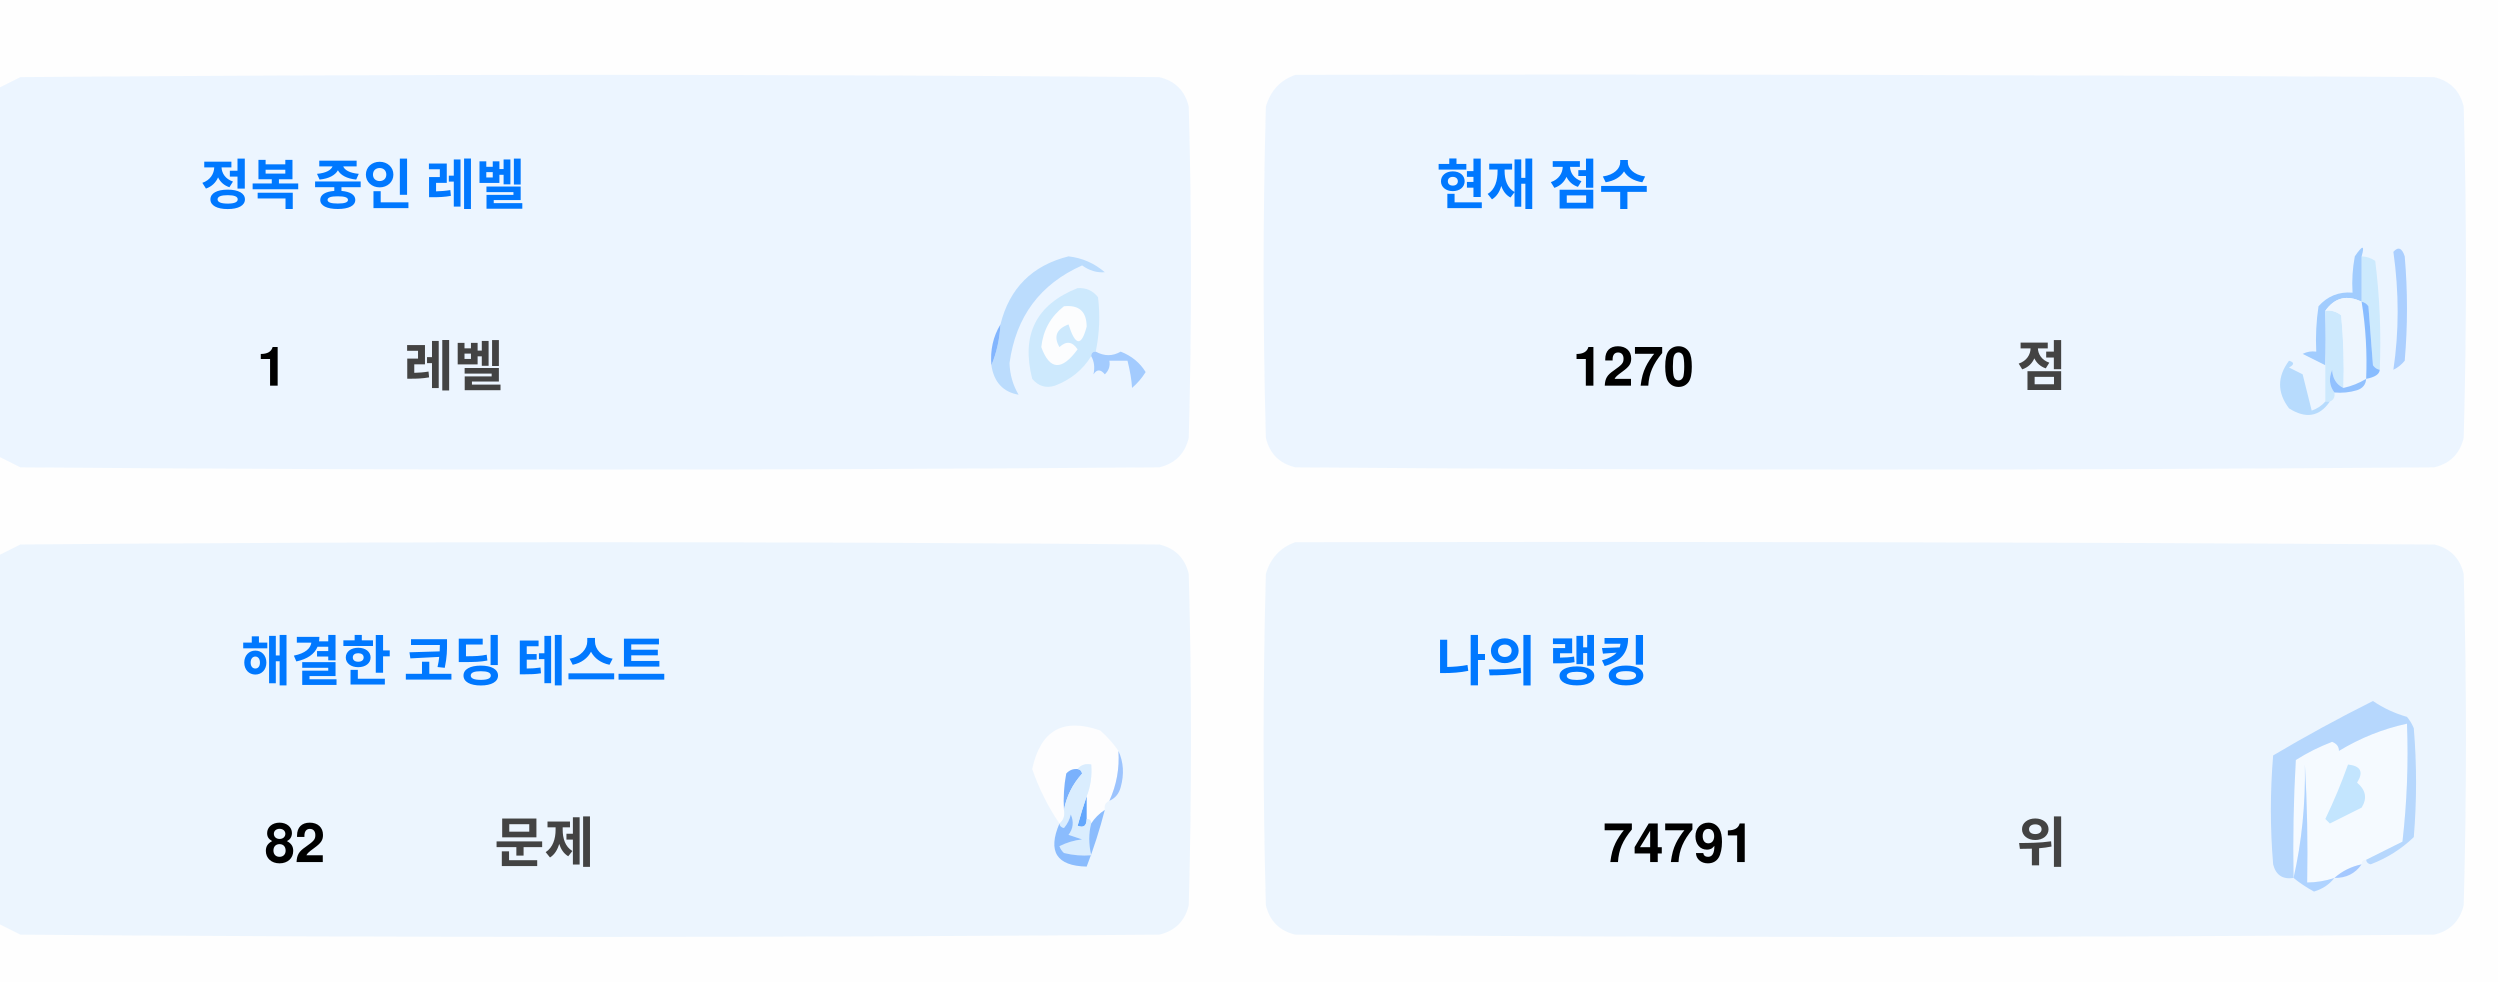
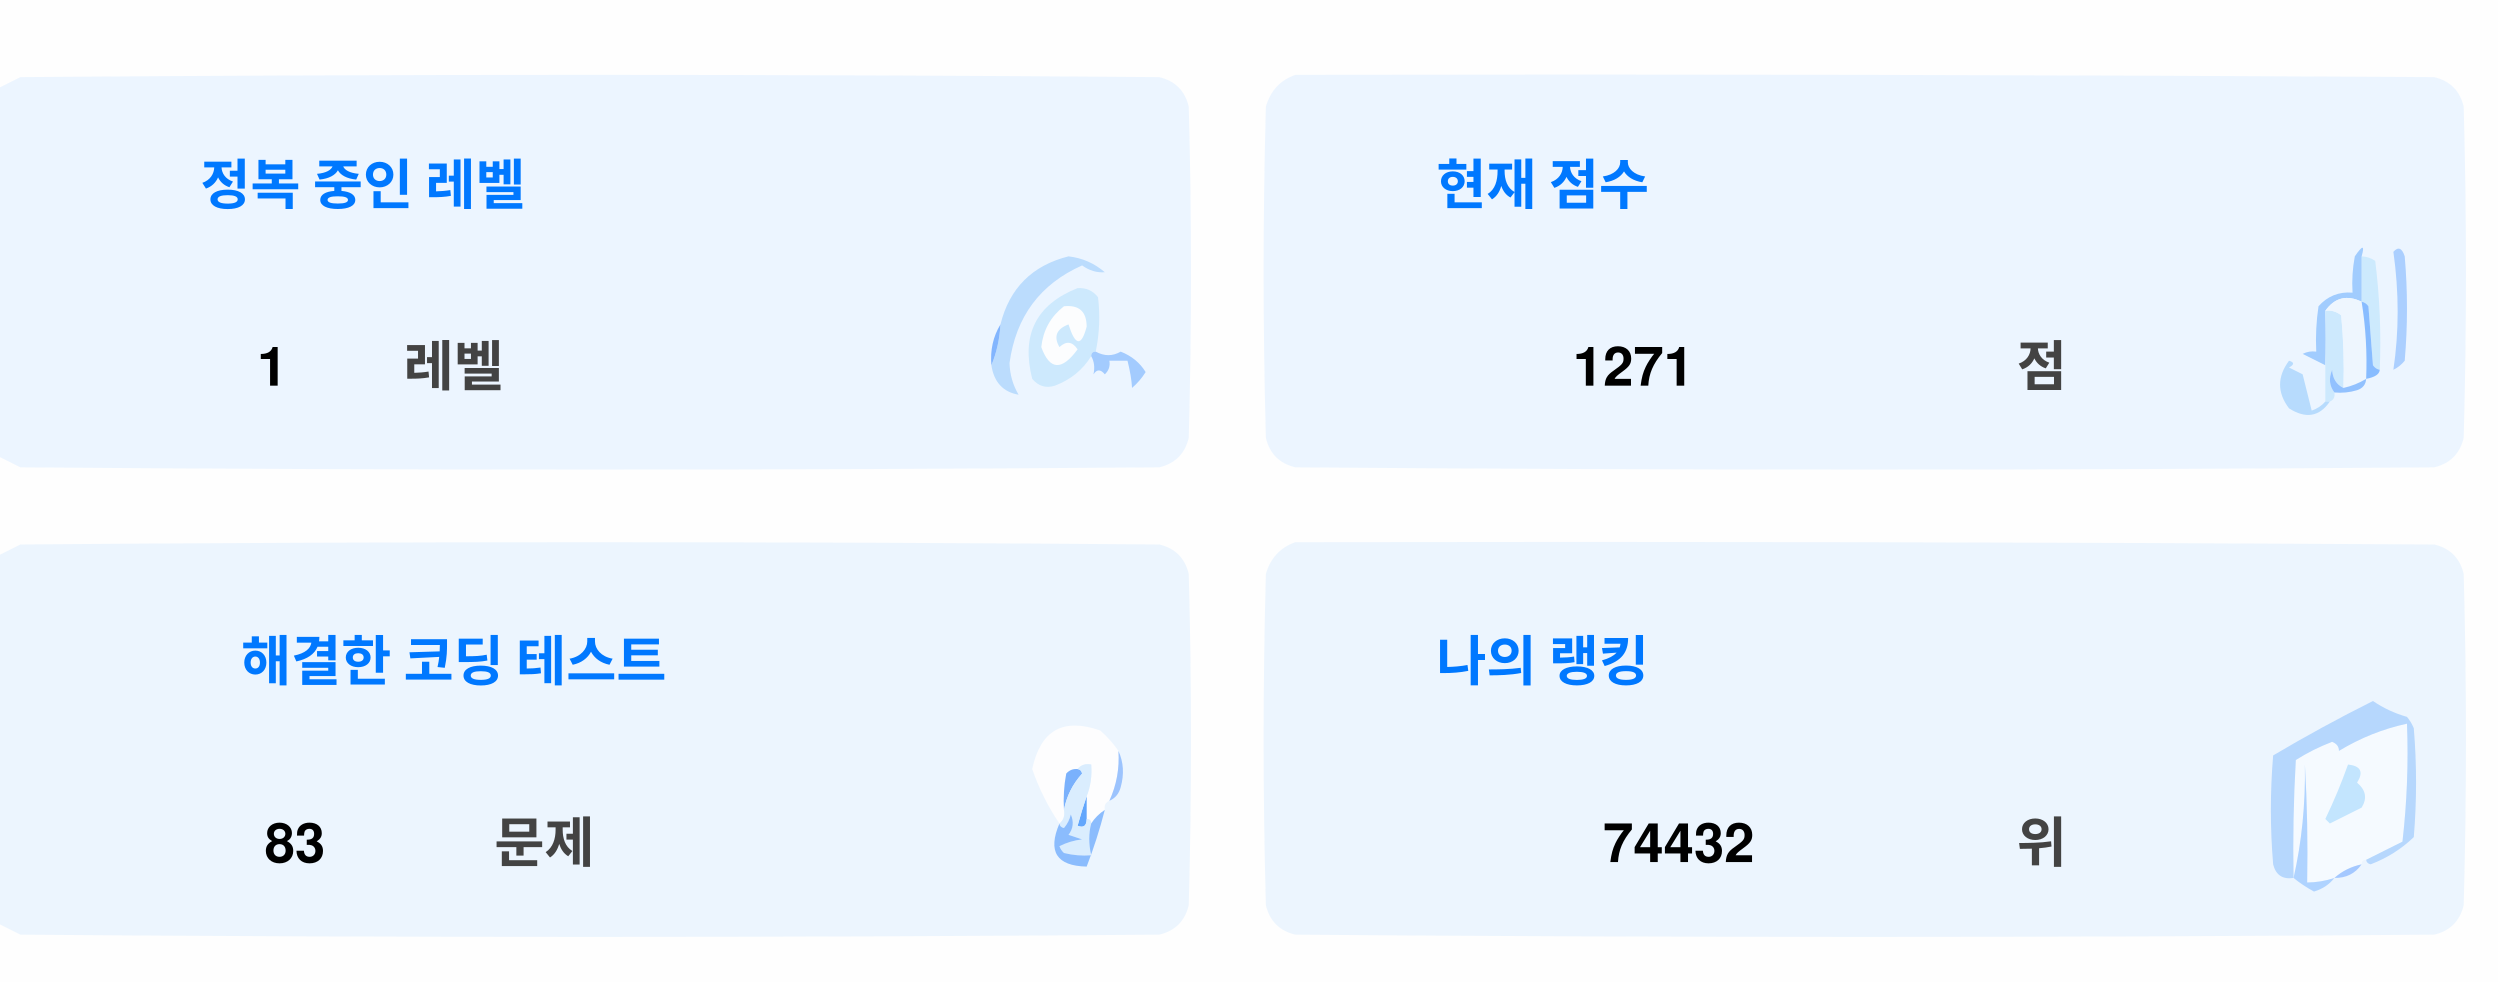
<svg xmlns="http://www.w3.org/2000/svg" version="1.1" width="551px" height="217px" style="shape-rendering:geometricPrecision; text-rendering:geometricPrecision; image-rendering:optimizeQuality; fill-rule:evenodd; clip-rule:evenodd">
  <style>.title {fill: #434343;font-size: 1rem;line-height: 1.5rem;font-weight: bold;font-family: -apple-system, BlinkMacSystemFont, Segoe UI, Helvetica, Arial, sans-serif, Apple Color Emoji, Segoe UI Emoji;}.desc {fill: #434343;font-size: 2.5rem;font-weight: bold;line-height: 1.5rem;font-family: -apple-system, BlinkMacSystemFont, Segoe UI, Helvetica, Arial, sans-serif, Apple Color Emoji, Segoe UI Emoji;}.desc-2 {fill: #434343;font-size: 1rem;font-weight: bold;line-height: 1.5rem;font-family: -apple-system, BlinkMacSystemFont, Segoe UI, Helvetica, Arial, sans-serif, Apple Color Emoji, Segoe UI Emoji;}.text, .desc {animation: twinkling 4s ease-in-out infinite;}@keyframes twinkling {40% { opacity: 1; }50% { opacity: 0.5; }60% { opacity: 1; }70% { opacity: 0.5; }80% { opacity: 1; }}</style>
  <g>
    <path style="opacity:1" fill="#fefefe" d="M -0.5,-0.5 C 183.167,-0.5 366.833,-0.5 550.5,-0.5C 550.5,71.833 550.5,144.167 550.5,216.5C 366.833,216.5 183.167,216.5 -0.5,216.5C -0.5,212.167 -0.5,207.833 -0.5,203.5C 1.14,204.32 2.807,205.153 4.5,206C 88.167,206.667 171.833,206.667 255.5,206C 259,205.167 261.167,203 262,199.5C 262.667,175.167 262.667,150.833 262,126.5C 261.167,123 259,120.833 255.5,120C 171.833,119.333 88.167,119.333 4.5,120C 2.807,120.847 1.14,121.68 -0.5,122.5C -0.5,115.167 -0.5,107.833 -0.5,100.5C 1.14,101.32 2.807,102.153 4.5,103C 88.167,103.667 171.833,103.667 255.5,103C 259,102.167 261.167,100 262,96.5C 262.667,72.167 262.667,47.833 262,23.5C 261.167,20 259,17.833 255.5,17C 171.833,16.333 88.167,16.333 4.5,17C 2.807,17.847 1.14,18.68 -0.5,19.5C -0.5,12.833 -0.5,6.167 -0.5,-0.5 Z" />
  </g>
  <g>
    <path style="opacity:1" fill="#ecf5ff" d="M -0.5,100.5 C -0.5,73.5 -0.5,46.5 -0.5,19.5C 1.14,18.68 2.807,17.847 4.5,17C 88.167,16.333 171.833,16.333 255.5,17C 259,17.833 261.167,20 262,23.5C 262.667,47.833 262.667,72.167 262,96.5C 261.167,100 259,102.167 255.5,103C 171.833,103.667 88.167,103.667 4.5,103C 2.807,102.153 1.14,101.32 -0.5,100.5 Z" />
  </g>
  <g>
    <path style="opacity:1" fill="#ecf5ff" d="M 285.5,16.5 C 369.167,16.333 452.834,16.5 536.5,17C 540,17.833 542.167,20 543,23.5C 543.667,47.833 543.667,72.167 543,96.5C 542.167,100 540,102.167 536.5,103C 452.833,103.667 369.167,103.667 285.5,103C 282,102.167 279.833,100 279,96.5C 278.333,72.167 278.333,47.833 279,23.5C 280.018,19.985 282.185,17.652 285.5,16.5 Z" />
  </g>
  <g>
    <path style="opacity:1" fill="#cdeafd" d="M 520.5,56.5 C 521.583,56.539 522.583,56.873 523.5,57.5C 524.498,65.472 524.831,73.472 524.5,81.5C 523.883,81.389 523.383,81.056 523,80.5C 522.667,76.167 522.333,71.833 522,67.5C 521.617,66.944 521.117,66.611 520.5,66.5C 520.5,63.167 520.5,59.833 520.5,56.5 Z" />
  </g>
  <g>
    <path style="opacity:1" fill="#abcfff" d="M 527.5,55.5 C 528.566,54.308 529.399,54.641 530,56.5C 530.667,64.167 530.667,71.833 530,79.5C 529.311,80.357 528.478,81.023 527.5,81.5C 528.758,73.08 528.758,64.414 527.5,55.5 Z" />
  </g>
  <g>
    <path style="opacity:1" fill="#bbdcfd" d="M 218.5,80.5 C 219.657,77.727 220.324,74.727 220.5,71.5C 222.49,63.51 227.49,58.51 235.5,56.5C 238.528,56.847 241.194,58.014 243.5,60C 241.744,60.141 240.078,59.641 238.5,58.5C 229.247,62.607 223.914,69.773 222.5,80C 222.565,82.526 223.232,84.859 224.5,87C 221.07,86.397 219.07,84.231 218.5,80.5 Z" />
  </g>
  <g>
    <path style="opacity:1" fill="#cde9fd" d="M 241.5,77.5 C 240.833,77.5 240.5,77.833 240.5,78.5C 238.628,81.529 235.961,83.695 232.5,85C 230.536,85.624 228.869,85.124 227.5,83.5C 225.021,73.791 228.354,67.124 237.5,63.5C 239.374,63.39 240.874,64.056 242,65.5C 242.497,69.524 242.331,73.524 241.5,77.5 Z" />
  </g>
  <g>
    <path style="opacity:1" fill="#fcfdfe" d="M 234.5,67.5 C 237.826,67.162 239.493,68.662 239.5,72C 238.334,76.434 237,76.267 235.5,71.5C 232.832,72.515 232.166,74.182 233.5,76.5C 235.017,75.089 236.351,75.256 237.5,77C 234.006,81.771 231.34,81.605 229.5,76.5C 229.904,72.771 231.571,69.771 234.5,67.5 Z" />
  </g>
  <g>
    <path style="opacity:1" fill="#a1ccfe" d="M 520.5,56.5 C 520.5,59.833 520.5,63.167 520.5,66.5C 517.238,64.922 514.572,65.589 512.5,68.5C 512.617,72.81 512.617,76.81 512.5,80.5C 510.86,79.68 509.193,78.847 507.5,78C 508.448,77.517 509.448,77.35 510.5,77.5C 510.335,74.15 510.502,70.817 511,67.5C 512.995,65.253 515.495,64.253 518.5,64.5C 518.336,61.813 518.503,59.146 519,56.5C 520.731,53.969 521.231,53.969 520.5,56.5 Z" />
  </g>
  <g>
    <path style="opacity:1" fill="#cde9fd" d="M 512.5,68.5 C 513.822,68.33 514.989,68.663 516,69.5C 516.499,74.823 516.666,80.156 516.5,85.5C 514.955,84.77 514.122,83.437 514,81.5C 513.22,83.387 513.387,85.054 514.5,86.5C 514.672,87.492 514.338,88.158 513.5,88.5C 513.167,88.5 512.833,88.5 512.5,88.5C 512.5,85.833 512.5,83.167 512.5,80.5C 512.617,76.81 512.617,72.81 512.5,68.5 Z" />
  </g>
  <g>
    <path style="opacity:1" fill="#eef6fe" d="M 520.5,66.5 C 521.407,72.106 521.74,77.773 521.5,83.5C 519.95,84.441 518.284,85.108 516.5,85.5C 516.666,80.156 516.499,74.823 516,69.5C 514.989,68.663 513.822,68.33 512.5,68.5C 514.572,65.589 517.238,64.922 520.5,66.5 Z" />
  </g>
  <g>
    <path style="opacity:1" fill="#88bcff" d="M 520.5,66.5 C 521.117,66.611 521.617,66.944 522,67.5C 522.333,71.833 522.667,76.167 523,80.5C 523.383,81.056 523.883,81.389 524.5,81.5C 524.445,82.469 523.445,83.136 521.5,83.5C 521.74,77.773 521.407,72.106 520.5,66.5 Z" />
  </g>
  <g>
    <path style="opacity:1" fill="#82b5fe" d="M 220.5,71.5 C 220.324,74.727 219.657,77.727 218.5,80.5C 218.215,77.171 218.882,74.171 220.5,71.5 Z" />
  </g>
  <g>
    <path style="opacity:1" fill="#a3cbfe" d="M 240.5,78.5 C 240.5,77.833 240.833,77.5 241.5,77.5C 243.391,78.536 245.224,78.536 247,77.5C 249.391,78.429 251.225,79.929 252.5,82C 251.681,83.319 250.681,84.486 249.5,85.5C 249.409,83.777 249.075,81.777 248.5,79.5C 247.167,79.5 245.833,79.5 244.5,79.5C 244.719,80.675 244.386,81.675 243.5,82.5C 242.575,81.359 241.741,81.359 241,82.5C 241.331,80.981 241.164,79.648 240.5,78.5 Z" />
  </g>
  <g>
    <path style="opacity:1" fill="#b7dbfd" d="M 512.5,88.5 C 512.833,88.5 513.167,88.5 513.5,88.5C 511.199,91.857 508.199,92.357 504.5,90C 501.872,86.535 501.872,83.035 504.5,79.5C 505.696,79.846 505.696,80.346 504.5,81C 505.5,81.5 506.5,82 507.5,82.5C 508.167,85.167 508.833,87.833 509.5,90.5C 510.739,90.058 511.739,89.391 512.5,88.5 Z" />
  </g>
  <g>
    <path style="opacity:1" fill="#92c1fe" d="M 516.5,85.5 C 518.284,85.108 519.95,84.441 521.5,83.5C 521.423,84.75 520.756,85.583 519.5,86C 517.866,86.493 516.199,86.66 514.5,86.5C 513.387,85.054 513.22,83.387 514,81.5C 514.122,83.437 514.955,84.77 516.5,85.5 Z" />
  </g>
  <g>
    <path style="opacity:1" fill="#ecf5fe" d="M -0.5,203.5 C -0.5,176.5 -0.5,149.5 -0.5,122.5C 1.14,121.68 2.807,120.847 4.5,120C 88.167,119.333 171.833,119.333 255.5,120C 259,120.833 261.167,123 262,126.5C 262.667,150.833 262.667,175.167 262,199.5C 261.167,203 259,205.167 255.5,206C 171.833,206.667 88.167,206.667 4.5,206C 2.807,205.153 1.14,204.32 -0.5,203.5 Z" />
  </g>
  <g>
    <path style="opacity:1" fill="#ecf5fe" d="M 285.5,119.5 C 369.167,119.333 452.834,119.5 536.5,120C 540,120.833 542.167,123 543,126.5C 543.667,150.833 543.667,175.167 543,199.5C 542.167,203 540,205.167 536.5,206C 452.833,206.667 369.167,206.667 285.5,206C 282,205.167 279.833,203 279,199.5C 278.333,175.167 278.333,150.833 279,126.5C 280.018,122.985 282.185,120.652 285.5,119.5 Z" />
  </g>
  <g>
    <path style="opacity:1" fill="#fdfdfe" d="M 246.5,165.5 C 246.758,169.367 246.092,173.034 244.5,176.5C 243.662,176.842 243.328,177.508 243.5,178.5C 242.272,179.306 241.272,180.306 240.5,181.5C 240.5,180.833 240.167,180.5 239.5,180.5C 239.5,178.833 239.5,177.167 239.5,175.5C 240.369,173.283 240.702,170.95 240.5,168.5C 239.209,168.263 238.209,168.596 237.5,169.5C 236.504,169.414 235.671,169.748 235,170.5C 234.503,173.146 234.336,175.813 234.5,178.5C 234.737,179.791 234.404,180.791 233.5,181.5C 230.986,177.806 228.986,173.806 227.5,169.5C 229.309,160.957 234.309,158.124 242.5,161C 244.07,162.397 245.404,163.897 246.5,165.5 Z" />
  </g>
  <g>
    <path style="opacity:1" fill="#f5faff" d="M 521.5,189.5 C 520.833,189.5 520.5,189.833 520.5,190.5C 518.181,190.992 516.181,191.992 514.5,193.5C 512.565,194.15 510.565,194.483 508.5,194.5C 508.666,185.827 508.5,177.16 508,168.5C 508.141,177.227 507.308,185.56 505.5,193.5C 505.334,184.827 505.5,176.16 506,167.5C 508.527,165.903 511.194,164.57 514,163.5C 515.011,163.892 515.511,164.559 515.5,165.5C 520.21,162.641 525.21,160.641 530.5,159.5C 530.831,168.192 530.498,176.859 529.5,185.5C 526.807,186.847 524.14,188.18 521.5,189.5 Z" />
  </g>
  <g>
    <path style="opacity:1" fill="#b6d7fd" d="M 521.5,189.5 C 524.14,188.18 526.807,186.847 529.5,185.5C 530.498,176.859 530.831,168.192 530.5,159.5C 525.21,160.641 520.21,162.641 515.5,165.5C 515.511,164.559 515.011,163.892 514,163.5C 511.194,164.57 508.527,165.903 506,167.5C 505.5,176.16 505.334,184.827 505.5,193.5C 503.089,193.863 501.589,192.863 501,190.5C 500.333,182.5 500.333,174.5 501,166.5C 508.173,162.246 515.507,158.246 523,154.5C 525.304,156.068 527.804,157.235 530.5,158C 531.126,158.75 531.626,159.584 532,160.5C 532.667,168.5 532.667,176.5 532,184.5C 529.292,187.111 526.125,189.111 522.5,190.5C 521.893,190.376 521.56,190.043 521.5,189.5 Z" />
  </g>
  <g>
    <path style="opacity:1" fill="#c3e5fe" d="M 517.5,168.5 C 520.317,168.801 520.984,170.134 519.5,172.5C 521.439,174.122 521.772,175.956 520.5,178C 518.167,179.167 515.833,180.333 513.5,181.5C 513.167,181.167 512.833,180.833 512.5,180.5C 514.414,176.515 516.081,172.515 517.5,168.5 Z" />
  </g>
  <g>
    <path style="opacity:1" fill="#7ab1fc" d="M 237.5,169.5 C 238.043,169.56 238.376,169.893 238.5,170.5C 236.395,172.836 235.062,175.503 234.5,178.5C 234.336,175.813 234.503,173.146 235,170.5C 235.671,169.748 236.504,169.414 237.5,169.5 Z" />
  </g>
  <g>
    <path style="opacity:1" fill="#afd3ff" d="M 514.5,193.5 C 513.378,194.947 511.878,195.947 510,196.5C 508.348,195.601 506.848,194.601 505.5,193.5C 507.308,185.56 508.141,177.227 508,168.5C 508.5,177.16 508.666,185.827 508.5,194.5C 510.565,194.483 512.565,194.15 514.5,193.5 Z" />
  </g>
  <g>
    <path style="opacity:1" fill="#9cc3fd" d="M 246.5,165.5 C 247.634,167.966 247.801,170.633 247,173.5C 246.623,174.942 245.79,175.942 244.5,176.5C 246.092,173.034 246.758,169.367 246.5,165.5 Z" />
  </g>
  <g>
    <path style="opacity:1" fill="#62a6fc" d="M 239.5,175.5 C 239.5,177.167 239.5,178.833 239.5,180.5C 239.483,182.028 238.816,182.528 237.5,182C 238.117,179.723 238.784,177.556 239.5,175.5 Z" />
  </g>
  <g>
    <path style="opacity:1" fill="#daedfe" d="M 237.5,169.5 C 238.209,168.596 239.209,168.263 240.5,168.5C 240.702,170.95 240.369,173.283 239.5,175.5C 238.784,177.556 238.117,179.723 237.5,182C 238.816,182.528 239.483,182.028 239.5,180.5C 240.167,180.5 240.5,180.833 240.5,181.5C 239.918,183.669 239.918,186.002 240.5,188.5C 238.473,188.662 236.473,188.495 234.5,188C 234.043,187.586 233.709,187.086 233.5,186.5C 235.078,185.702 236.744,185.202 238.5,185C 237.5,184.667 236.5,184.333 235.5,184C 236.554,182.612 236.72,181.112 236,179.5C 235.751,180.624 235.251,181.624 234.5,182.5C 233.893,182.376 233.56,182.043 233.5,181.5C 234.404,180.791 234.737,179.791 234.5,178.5C 235.062,175.503 236.395,172.836 238.5,170.5C 238.376,169.893 238.043,169.56 237.5,169.5 Z" />
  </g>
  <g>
    <path style="opacity:1" fill="#8bbcfd" d="M 243.5,178.5 C 242.395,182.803 241.062,186.969 239.5,191C 232.857,190.847 230.857,187.68 233.5,181.5C 233.56,182.043 233.893,182.376 234.5,182.5C 235.251,181.624 235.751,180.624 236,179.5C 236.72,181.112 236.554,182.612 235.5,184C 236.5,184.333 237.5,184.667 238.5,185C 236.744,185.202 235.078,185.702 233.5,186.5C 233.709,187.086 234.043,187.586 234.5,188C 236.473,188.495 238.473,188.662 240.5,188.5C 239.918,186.002 239.918,183.669 240.5,181.5C 241.272,180.306 242.272,179.306 243.5,178.5 Z" />
  </g>
  <g>
    <path style="opacity:1" fill="#a4c8ff" d="M 520.5,190.5 C 519.089,192.539 517.089,193.539 514.5,193.5C 516.181,191.992 518.181,190.992 520.5,190.5 Z" />
  </g>
  <text text-anchor="middle" x="80" y="45" class="title" style="fill:#0078ff;" stroke="#none" stroke-width="1">정복 중인 레벨</text>
  <text text-anchor="middle" x="60" y="85" class="desc" style="fill:#000000;" stroke="#none" stroke-width="1">1</text>
  <text text-anchor="middle" x="100" y="85" class="desc-2" style="fill:#434343;" stroke="#none" stroke-width="1">레벨</text>
  <text text-anchor="middle" x="340" y="45" class="title" style="fill:#0078ff;" stroke="#none" stroke-width="1">현재 점수</text>
-   <text text-anchor="middle" x="360" y="85" class="desc" style="fill:#000000;" stroke="#none" stroke-width="1">1270</text>
+   <text text-anchor="middle" x="360" y="85" class="desc" style="fill:#000000;" stroke="#none" stroke-width="1">1271</text>
  <text text-anchor="middle" x="450" y="85" class="desc-2" style="fill:#434343;" stroke="#none" stroke-width="1">점</text>
  <text text-anchor="middle" x="100" y="150" class="title" style="fill:#0078ff;" stroke="#none" stroke-width="1">해결한 코딩 테스트</text>
-   <text text-anchor="middle" x="65" y="190" class="desc" style="fill:#000000;" stroke="#none" stroke-width="1">82</text>
+   <text text-anchor="middle" x="65" y="190" class="desc" style="fill:#000000;" stroke="#none" stroke-width="1">83</text>
  <text text-anchor="middle" x="120" y="190" class="desc-2" style="fill:#434343;" stroke="#none" stroke-width="1">문제</text>
  <text text-anchor="middle" x="340" y="150" class="title" style="fill:#0078ff;" stroke="#none" stroke-width="1">나의 랭킹</text>
-   <text text-anchor="middle" x="370" y="190" class="desc" style="fill:#000000;" stroke="#none" stroke-width="1">74791</text>
+   <text text-anchor="middle" x="370" y="190" class="desc" style="fill:#000000;" stroke="#none" stroke-width="1">74432</text>
  <text text-anchor="middle" x="450" y="190" class="desc-2" style="fill:#434343;" stroke="#none" stroke-width="1">위</text>
</svg>
